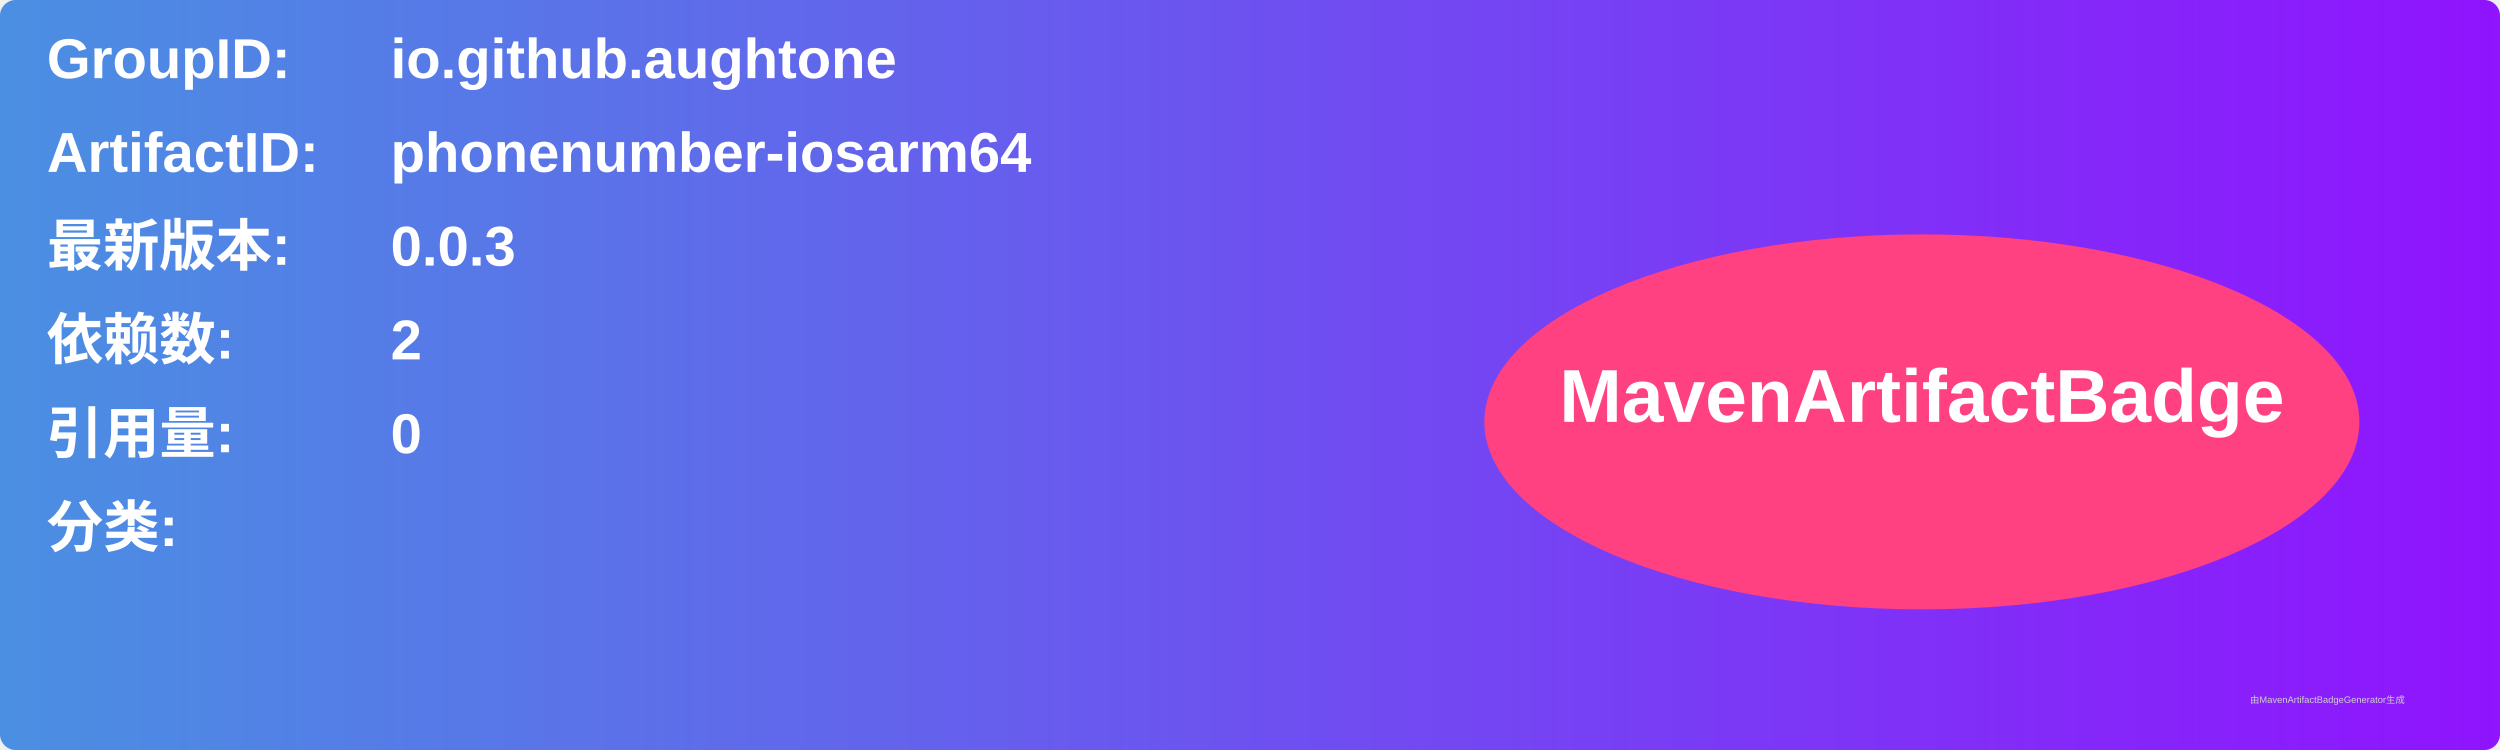
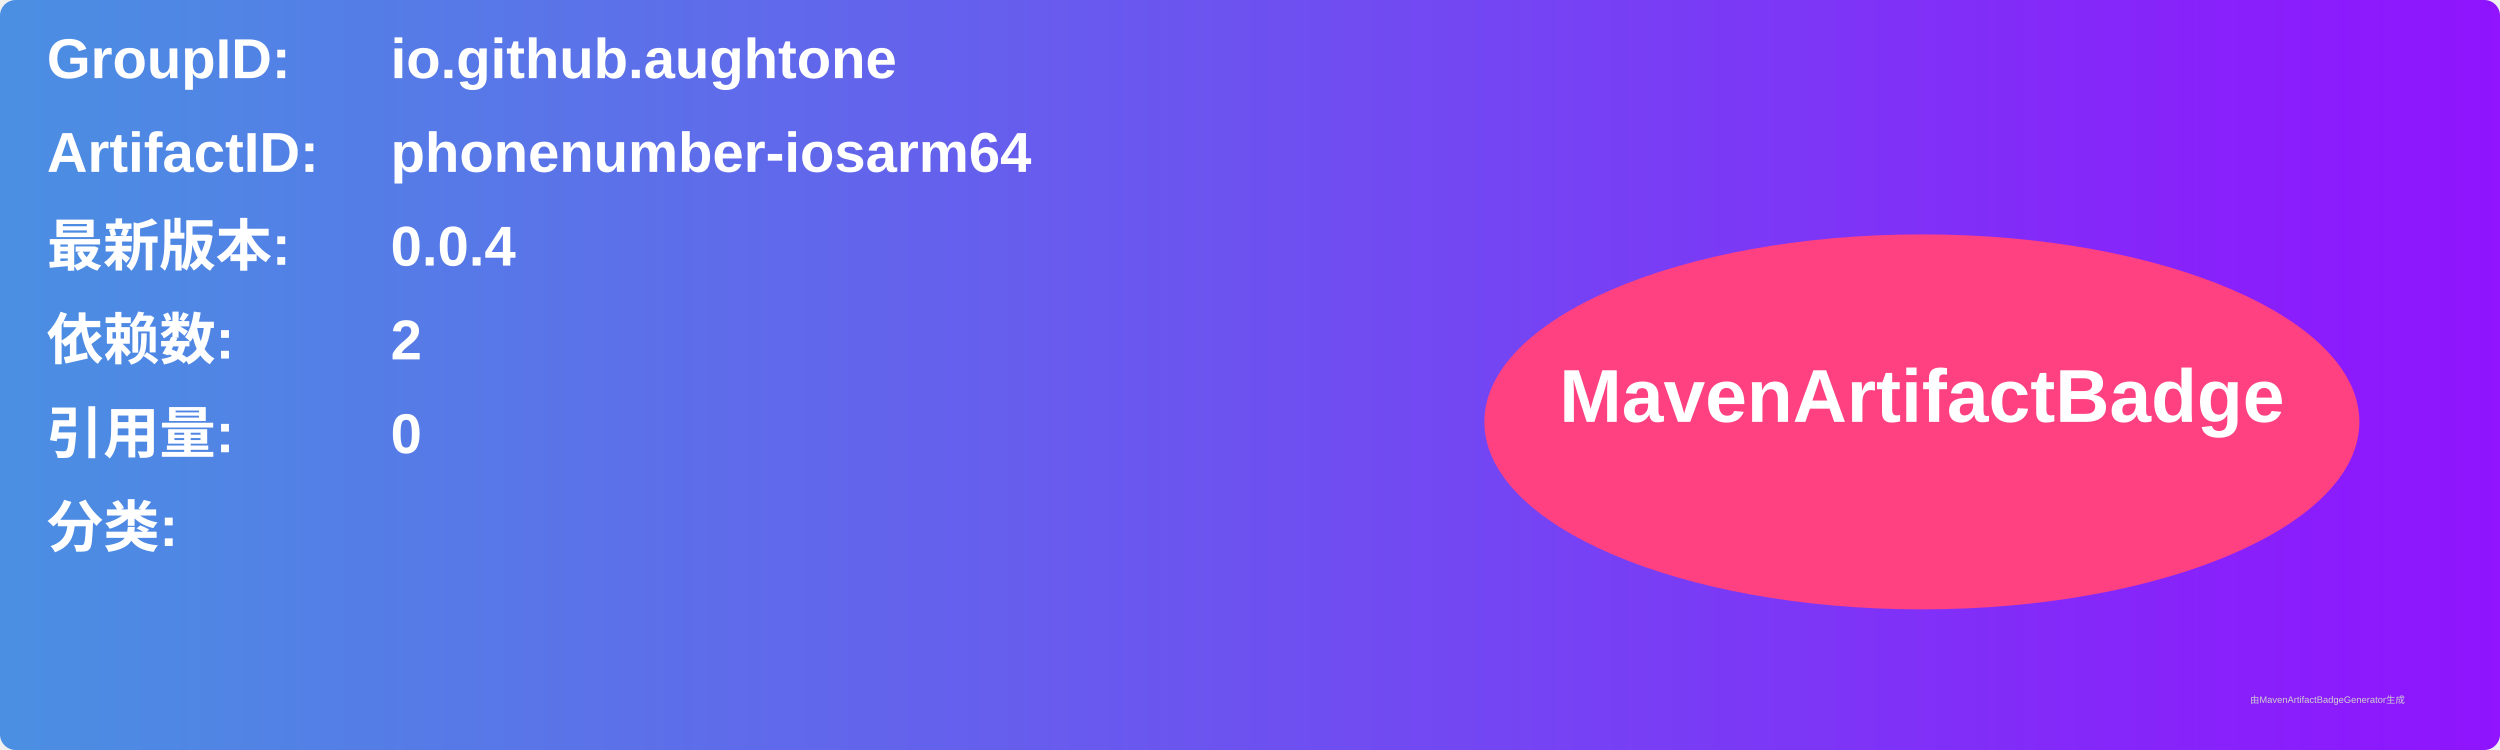
<svg xmlns="http://www.w3.org/2000/svg" width="800" height="240" viewBox="0 0 800 240">
  <linearGradient id="grad" x1="0%" y1="0%" x2="100%" y2="0%">
    <stop offset="0%" stop-color="#4a90e2" />
    <stop offset="100%" stop-color="#9013fe" />
  </linearGradient>
  <rect width="100%" height="100%" rx="5" ry="5" fill="url(#grad)" />
  <g transform="translate(15, 15)">
    <text x="0" y="10" font-family="Arial" font-size="18" fill="white" font-weight="bold" width="260">GroupID:</text>
    <text x="110" y="10" font-family="Arial" font-size="18" fill="white" font-weight="bold" width="460">io.github.aughtone</text>
    <text x="0" y="40" font-family="Arial" font-size="18" fill="white" font-weight="bold" width="260">ArtifactID:</text>
    <text x="110" y="40" font-family="Arial" font-size="18" fill="white" font-weight="bold" width="460">phonenumber-iosarm64</text>
    <text x="0" y="70" font-family="Arial" font-size="18" fill="white" font-weight="bold">最新版本:</text>
    <text x="110" y="70" font-family="Arial" font-size="18" fill="white" font-weight="bold">
-       <tspan font-weight="bold">0.0.3</tspan>
+       <tspan font-weight="bold">0.0.4</tspan>
    </text>
    <text x="0" y="100" font-family="Arial" font-size="18" fill="white" font-weight="bold">依赖数: </text>
    <text x="110" y="100" font-family="Arial" font-size="18" fill="white">
      <tspan font-weight="bold">2</tspan>
    </text>
    <text x="0" y="130" font-family="Arial" font-size="18" fill="white" font-weight="bold">引用量: </text>
    <text x="110" y="130" font-family="Arial" font-size="18" fill="white">
      <tspan font-weight="bold">0</tspan>
    </text>
    <text x="0" y="160" font-family="Arial" font-size="18" fill="white" font-weight="bold">分类:</text>
    <text x="10" y="190" font-family="Arial" font-size="10" fill="white">
      <tspan font-weight="bold" />
    </text>
    <ellipse cx="600" cy="120" rx="140" ry="60" fill="#ff4081" />
    <text x="600" y="120" text-anchor="middle" font-family="Arial" font-size="24" fill="white" font-weight="bold">MavenArtifactBadge</text>
  </g>
  <text x="720" y="225" font-family="Arial" font-size="3" fill="#d0d0d0">由MavenArtifactBadgeGenerator生成</text>
</svg>
